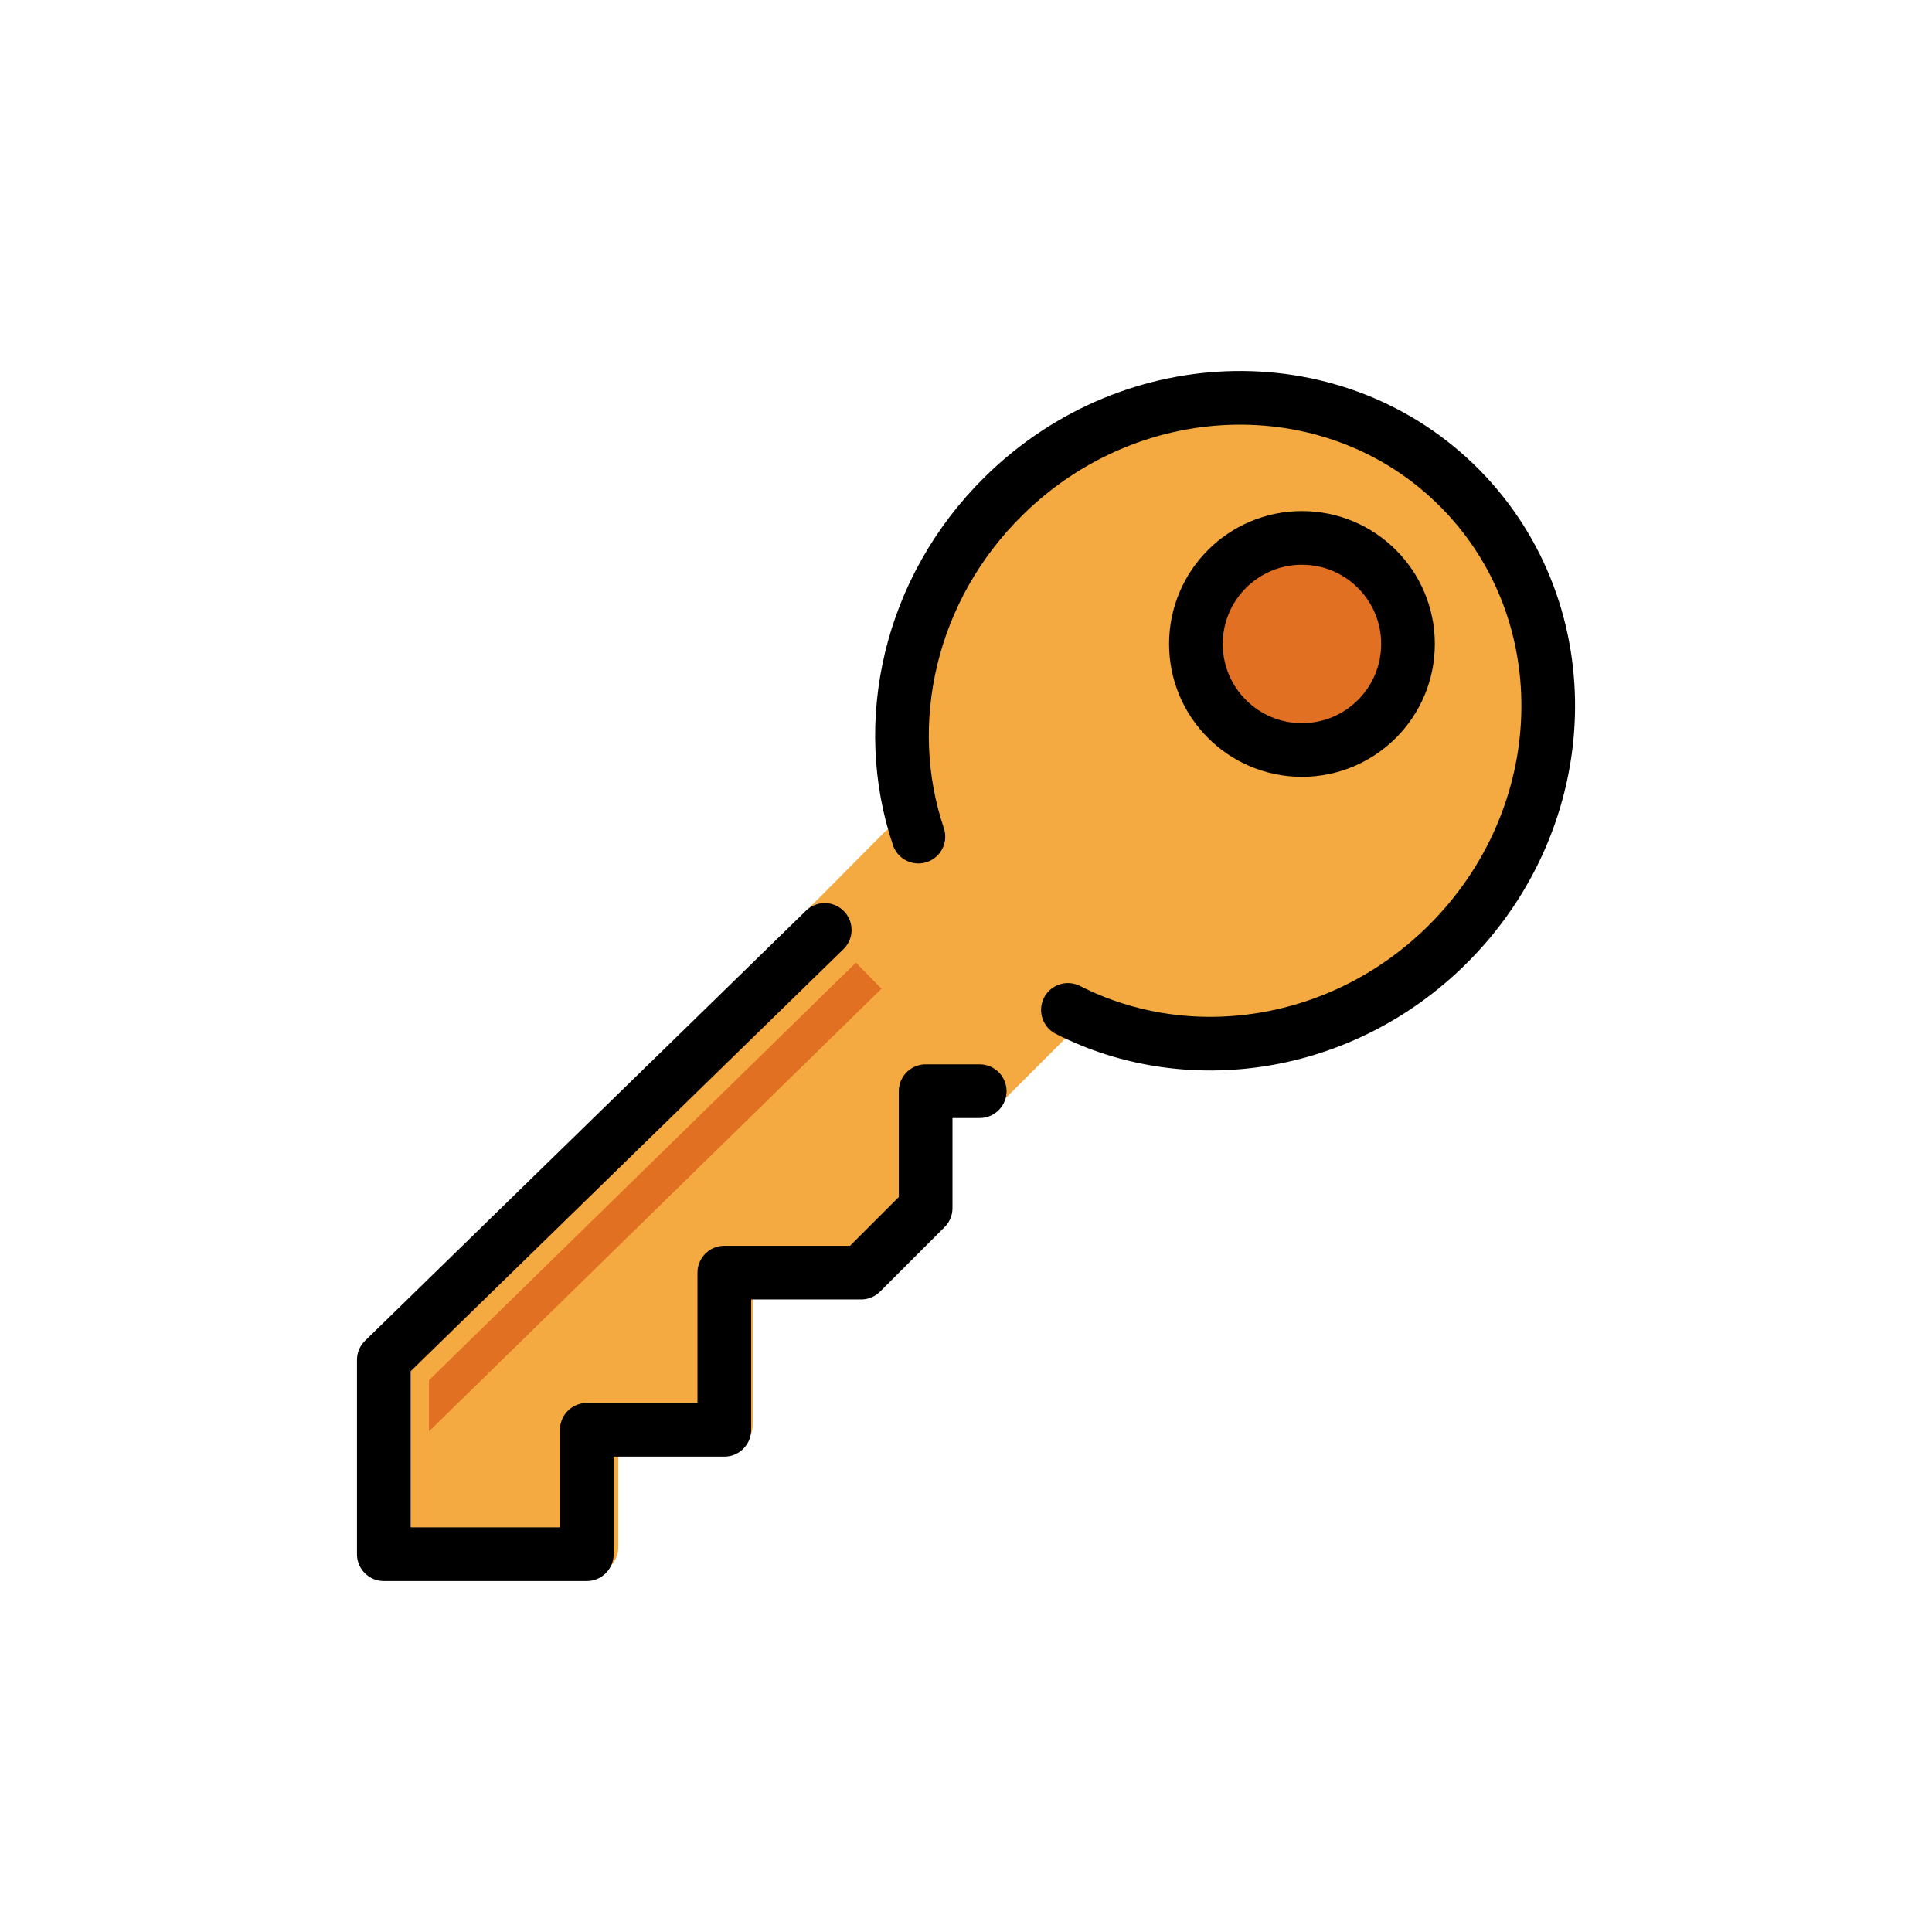
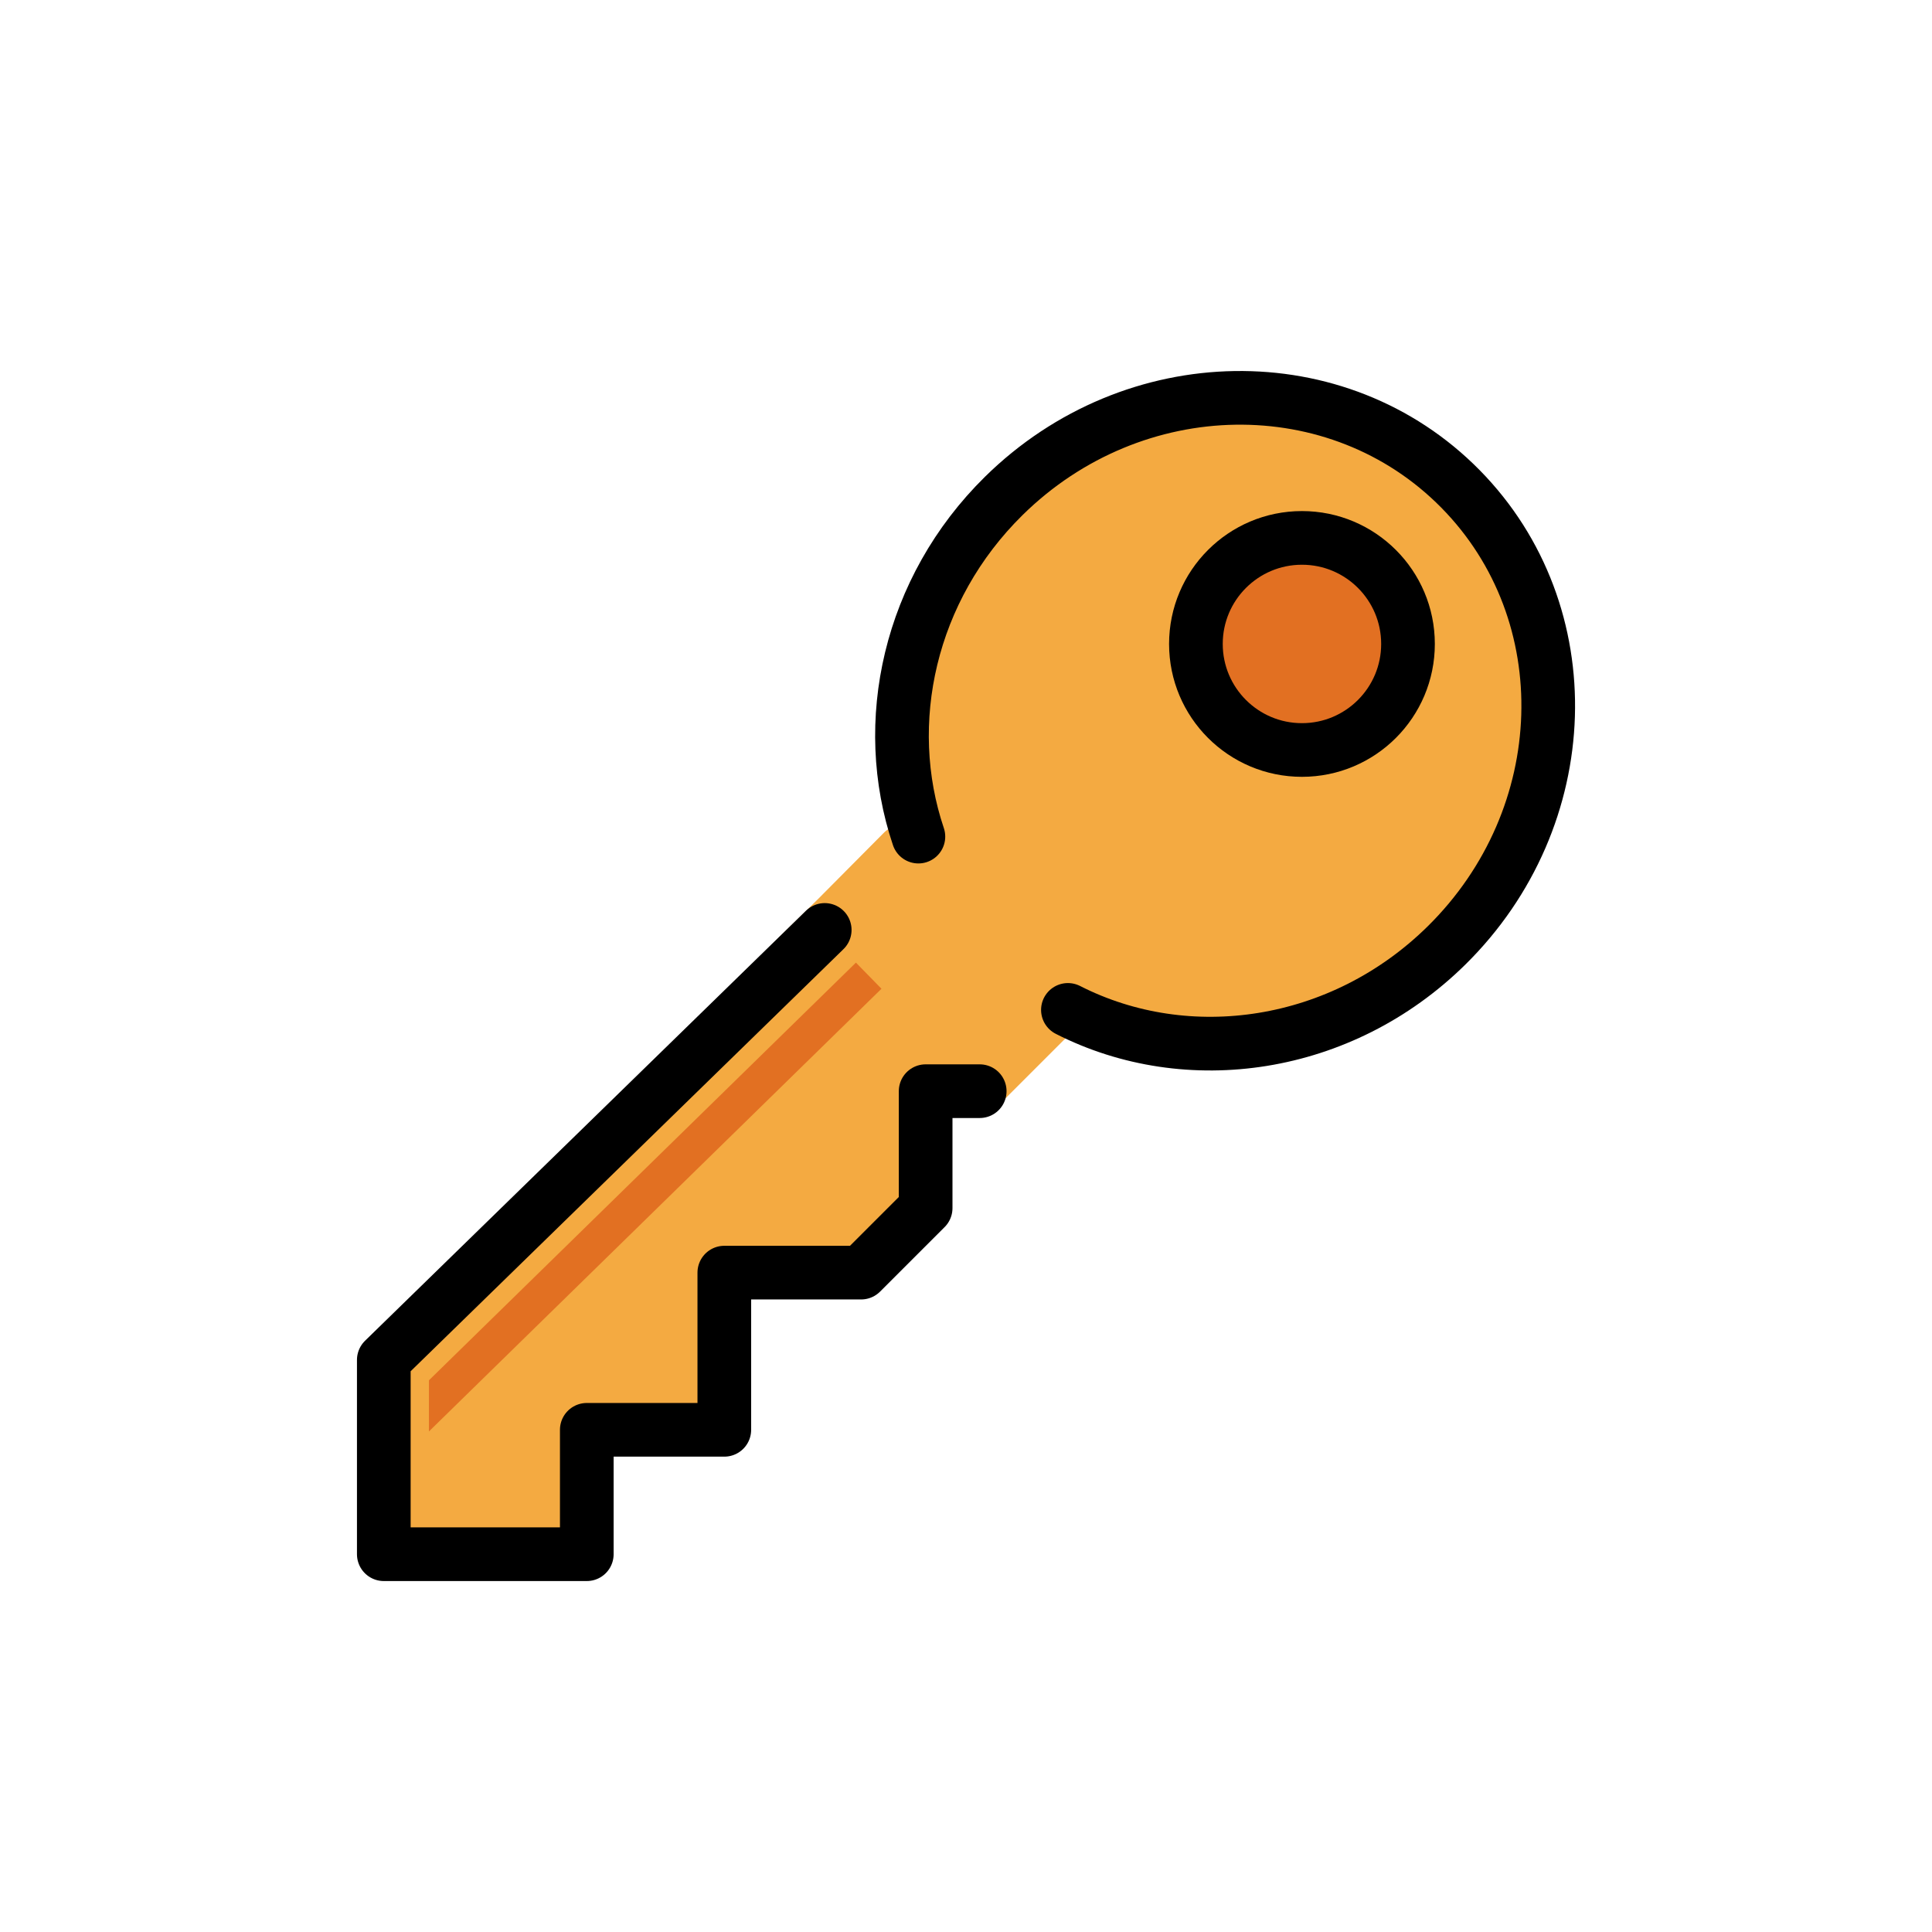
<svg xmlns="http://www.w3.org/2000/svg" id="emoji" viewBox="0 0 72 72">
  <g id="color">
    <path fill="#F4AA41" stroke="none" d="M33.536,31.991c-1.402-4.288-0.225-9.41,3.429-13.063c5.018-5.018,12.808-5.364,17.399-0.773 s4.245,12.381-0.773,17.399c-4.057,4.057-10.435,5.513-14.268,2.589" />
-     <polyline fill="#F4AA41" stroke="#F4AA41" stroke-linecap="round" stroke-linejoin="round" stroke-miterlimit="10" stroke-width="2" points="33.652,31.736 31.218,34.187 14.644,50.514 14.644,57.66 22.043,57.66 22.043,53.084 27.054,53.084 27.054,47.302 32.04,47.302 34.391,44.929 34.391,40.627 36.362,40.627 39.452,37.537" />
+     <polyline fill="#F4AA41" stroke="#F4AA41" stroke-linecap="round" stroke-linejoin="round" stroke-miterlimit="10" stroke-width="2" points="33.652,31.736 31.218,34.187 14.644,50.514 14.644,57.66 21.043,57.66 21.043,53.084 26.054,53.084 26.054,47.302 32.04,47.302 34.391,44.929 34.391,40.627 36.362,40.627 39.452,37.537" />
    <polygon fill="#E27022" stroke="none" points="15.985,53.346 15.986,51.439 31.898,35.874 32.85,36.848" />
    <circle cx="48.52" cy="23.998" r="3.952" fill="#E27022" stroke="none" />
  </g>
  <g id="hair" />
  <g id="skin" />
  <g id="skin-shadow" />
  <g id="line">
    <polyline fill="none" stroke="#000000" stroke-linecap="round" stroke-linejoin="round" stroke-miterlimit="10" stroke-width="2" points="30.735,34.656 14.303,50.681 14.303,57.921 21.868,57.921 21.868,53.285 26.993,53.285 26.993,47.427 32.091,47.427 34.496,45.023 34.496,40.665 36.511,40.665" />
    <circle cx="48.52" cy="23.998" r="3.952" fill="none" stroke="#000000" stroke-linecap="round" stroke-linejoin="round" stroke-miterlimit="10" stroke-width="2" />
    <path fill="none" stroke="#000000" stroke-linecap="round" stroke-linejoin="round" stroke-miterlimit="10" stroke-width="2" d="M34.226,31.178c-1.43-4.238-0.347-9.221,3.18-12.695c4.845-4.771,12.465-4.889,17.022-0.263 s4.322,12.244-0.522,17.016c-3.917,3.858-9.648,4.674-14.108,2.4" />
  </g>
</svg>
